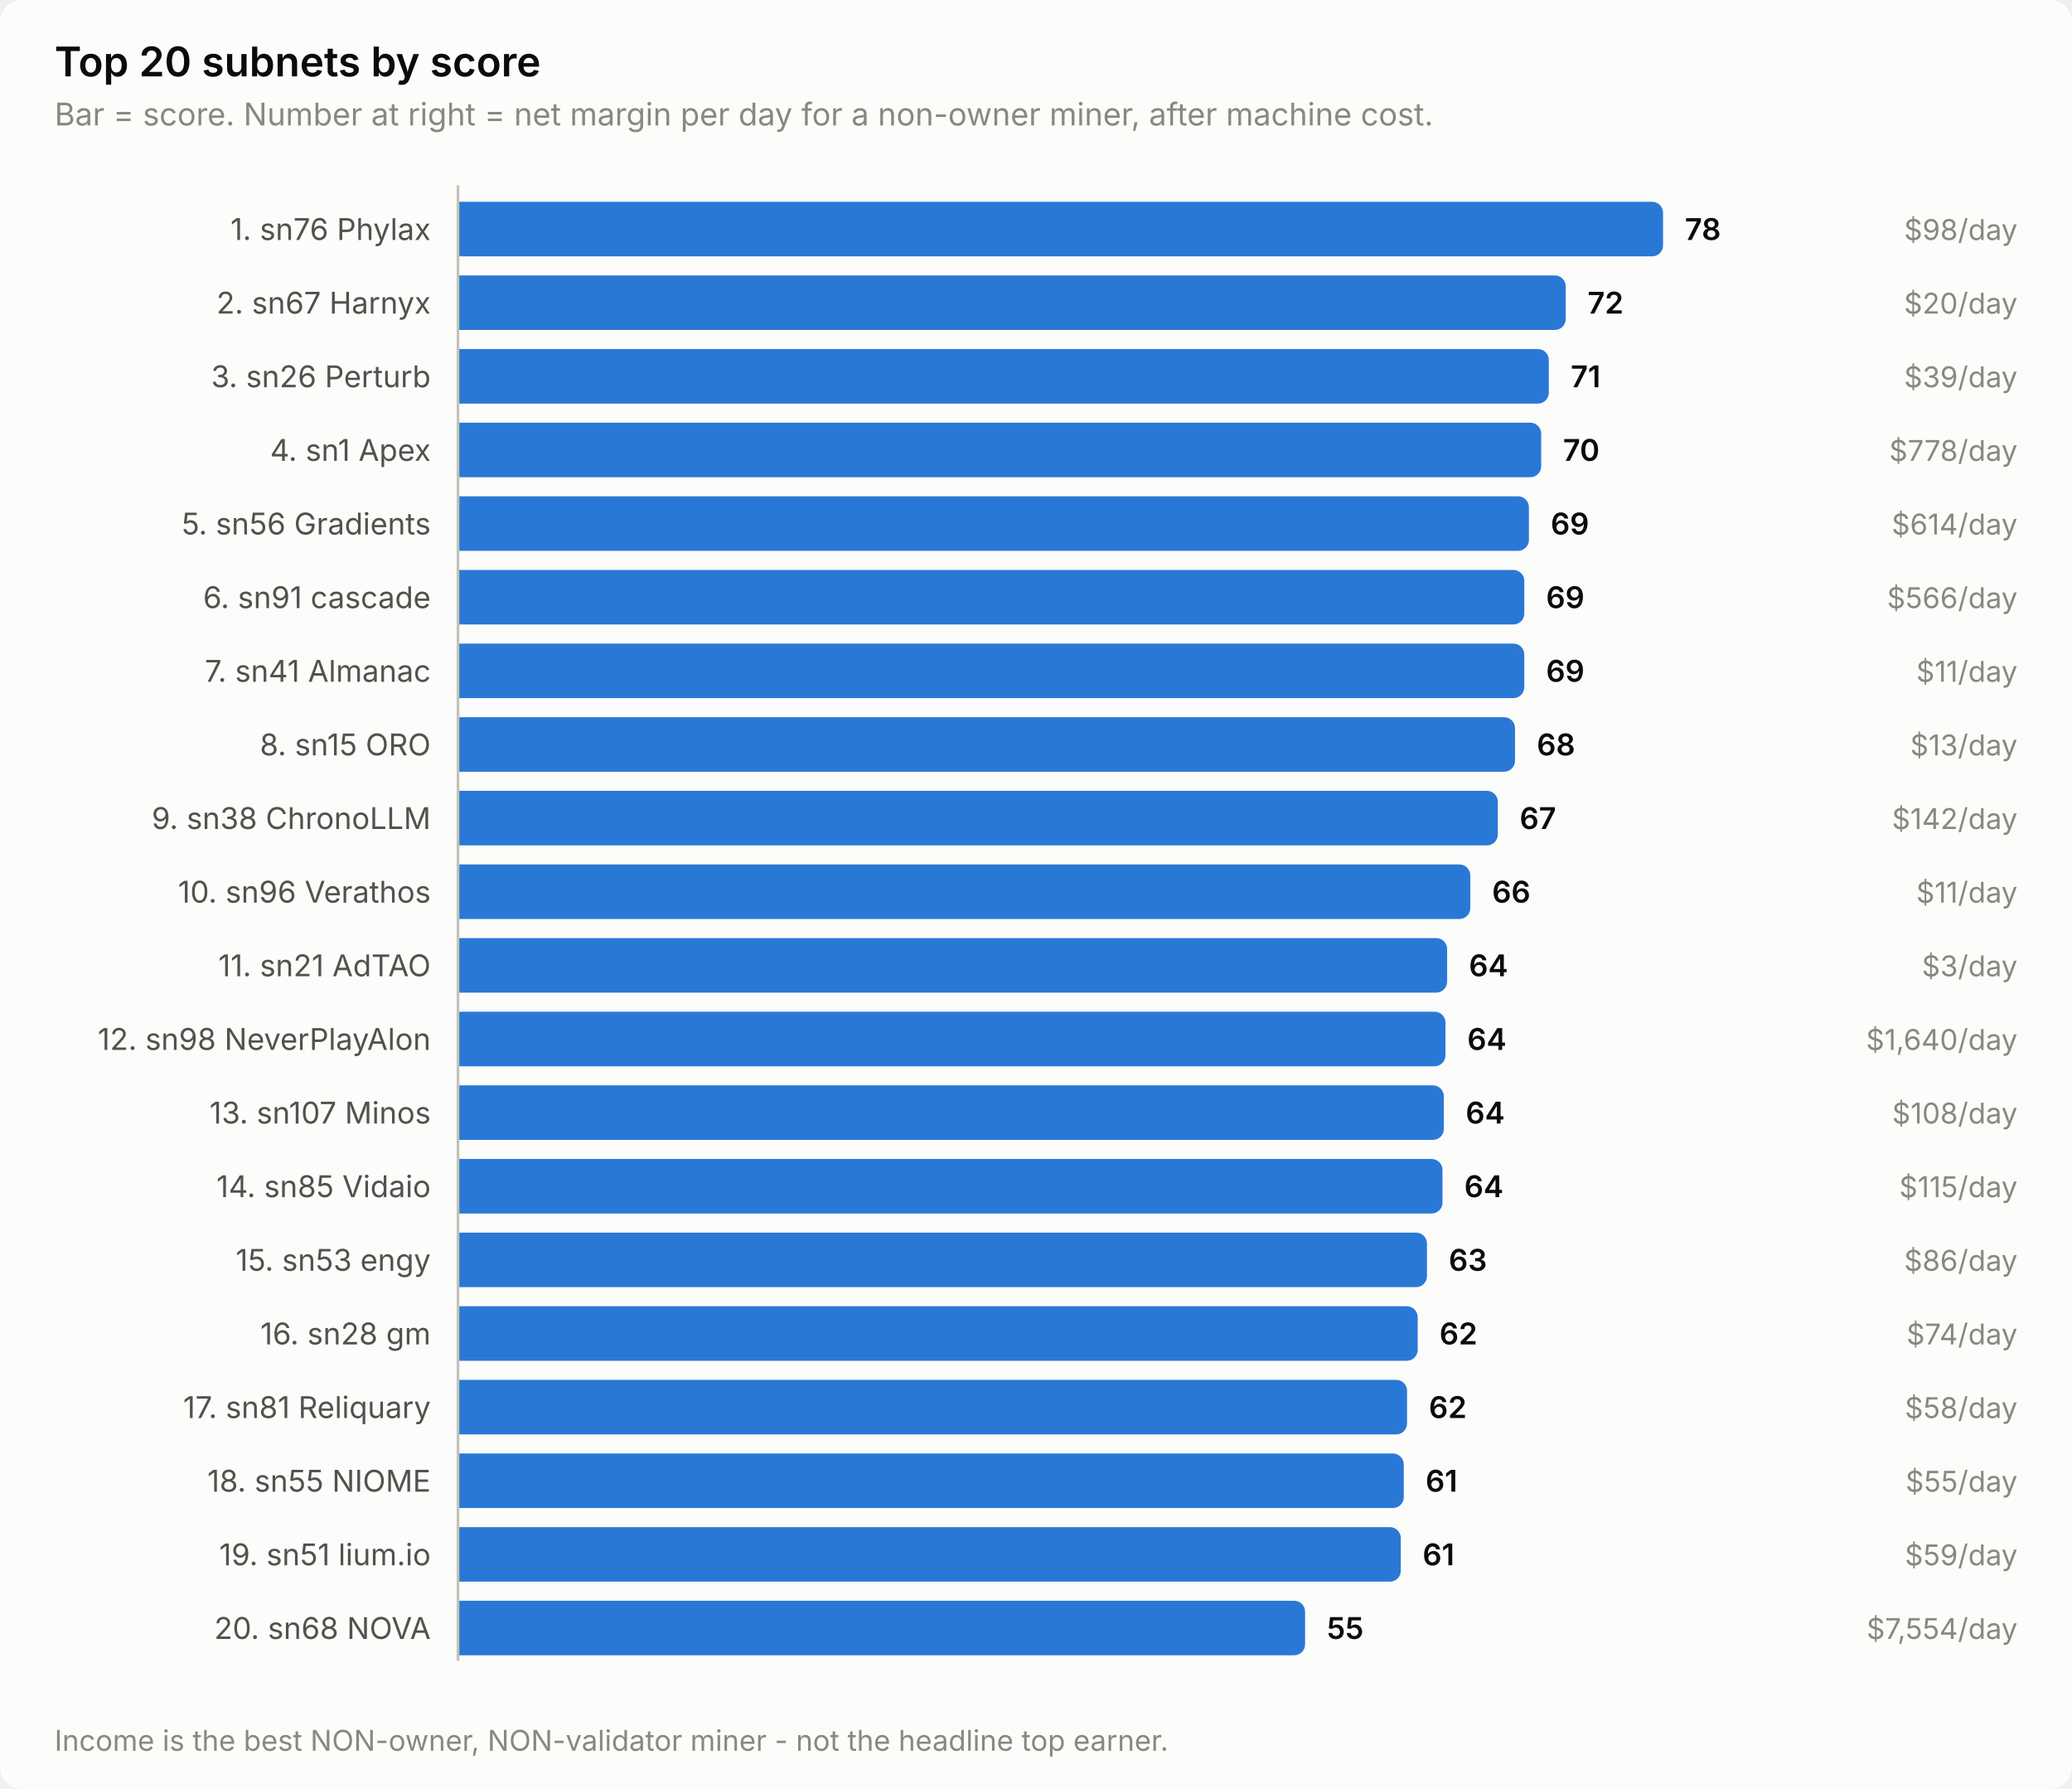
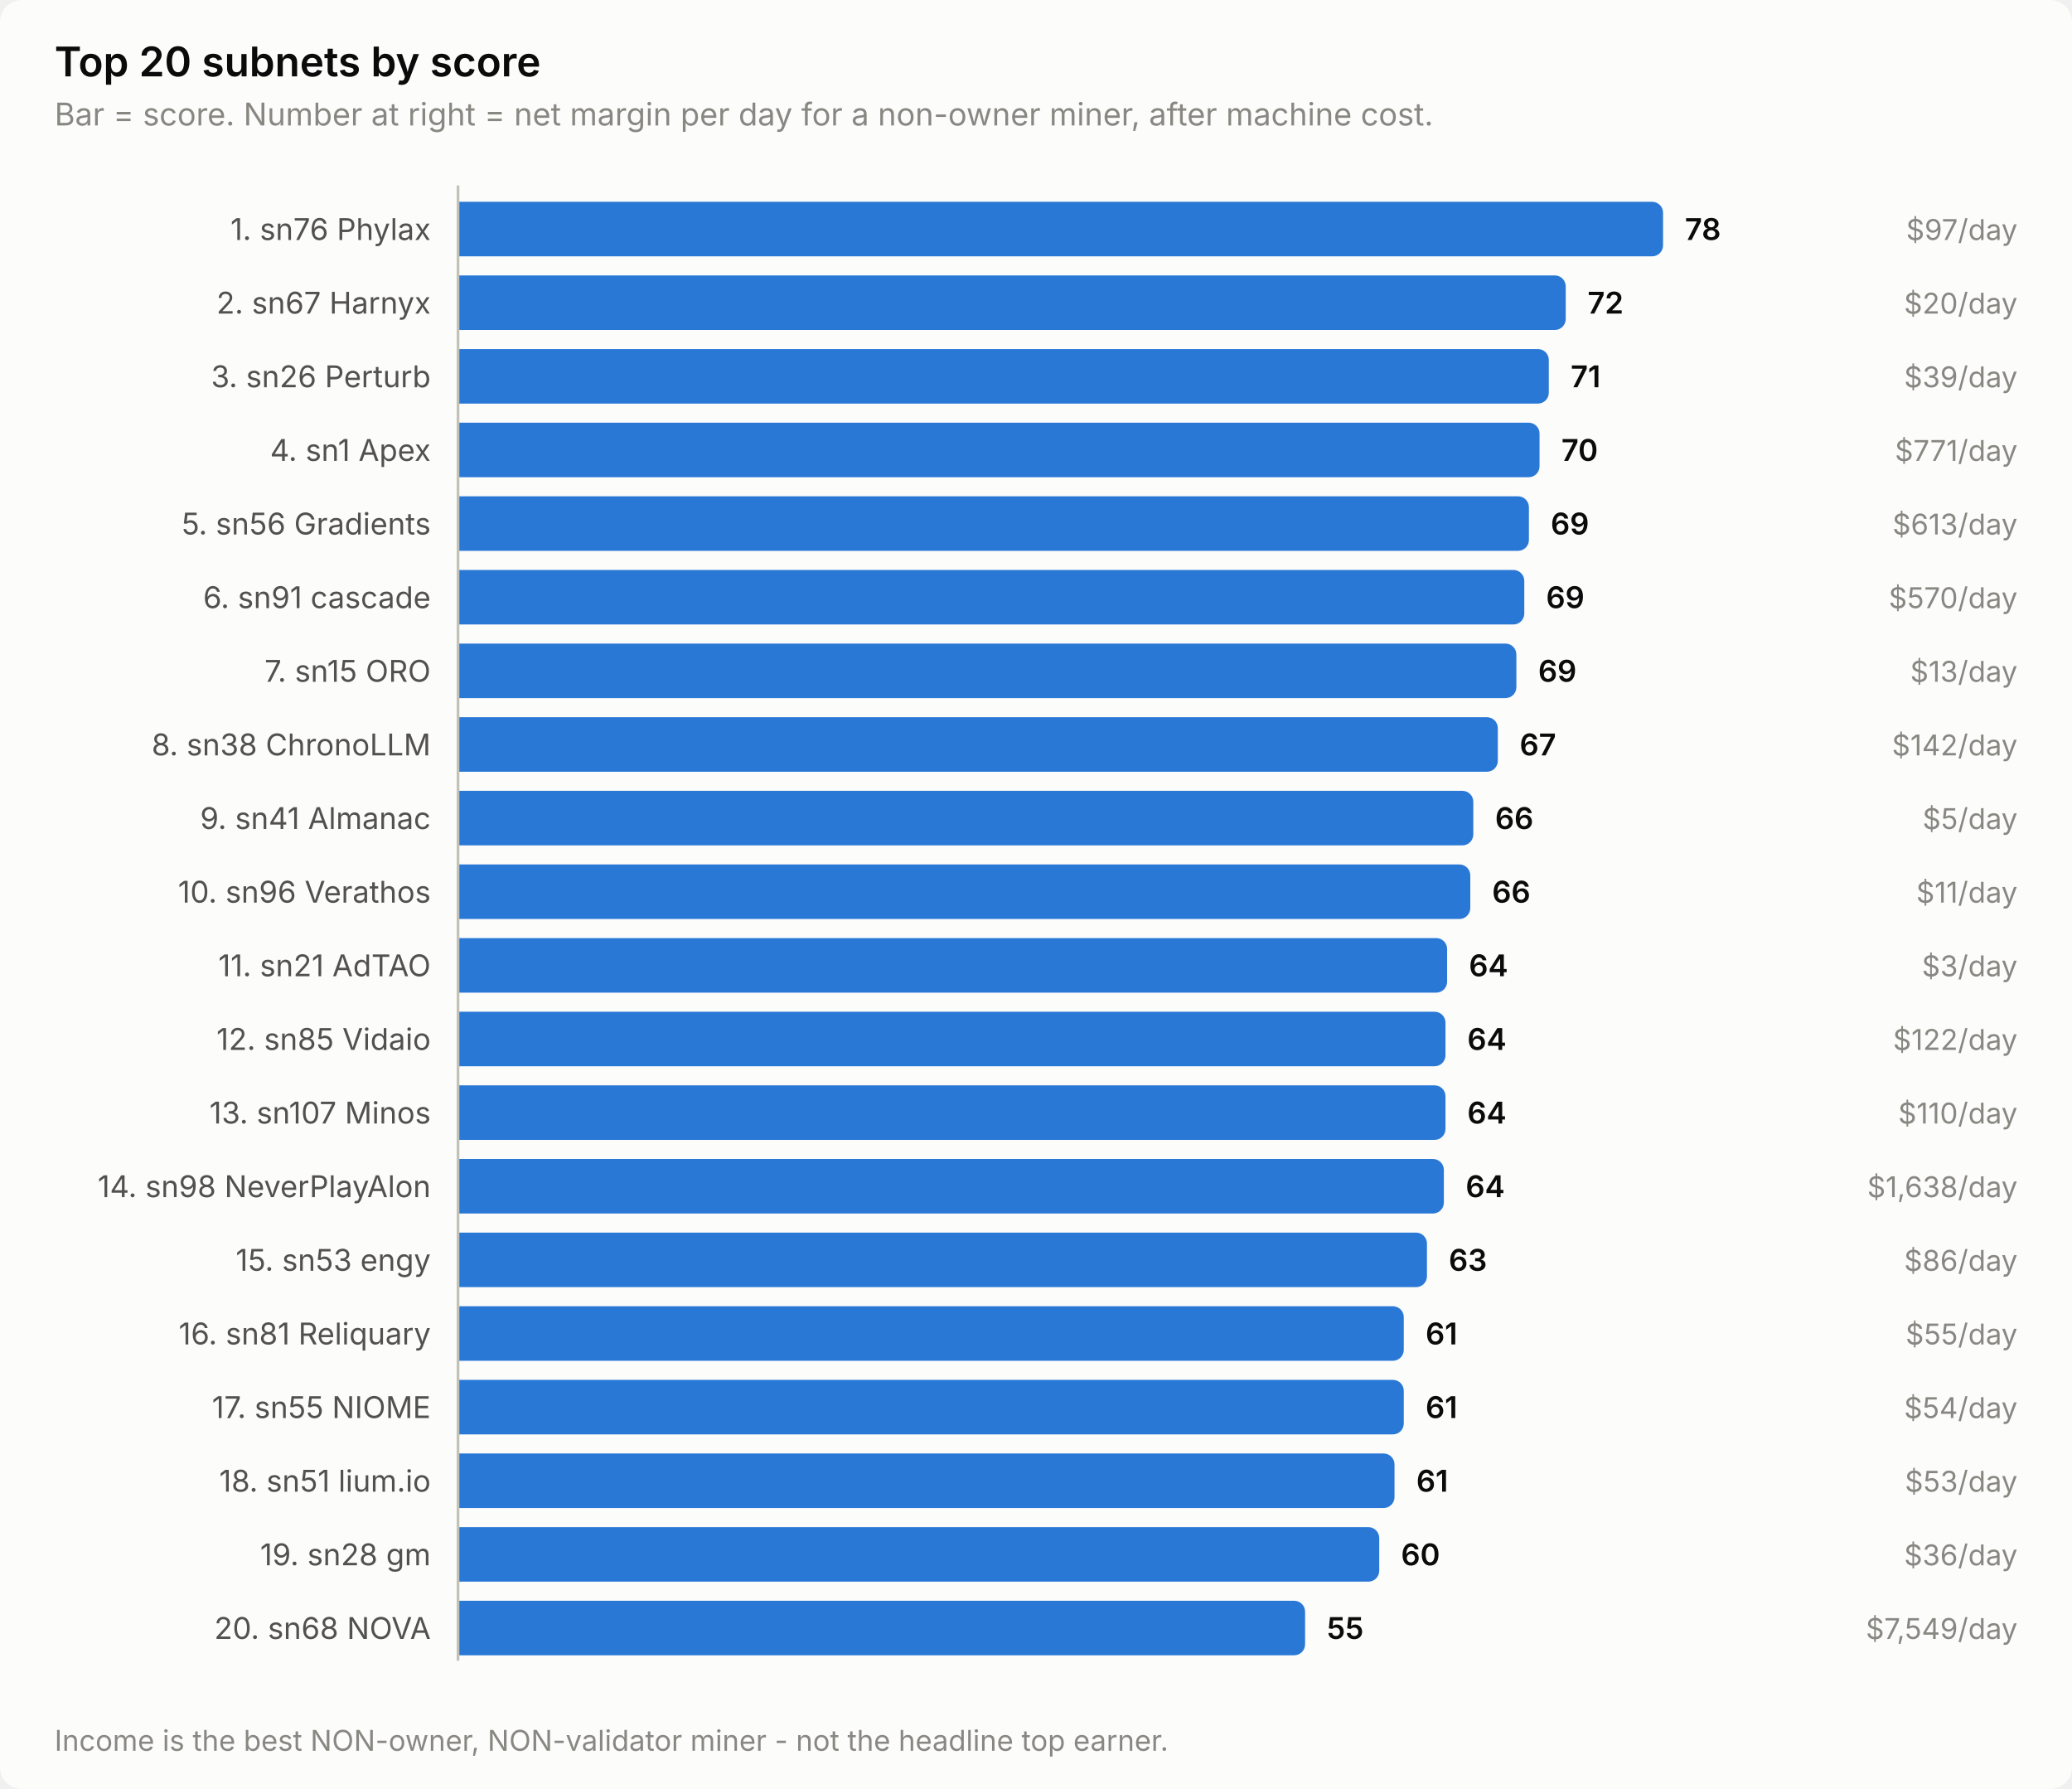
<svg xmlns="http://www.w3.org/2000/svg" width="760" height="656" viewBox="0 0 760 656" role="img" aria-label="Top 20 subnets by score">
  <style>
    text { font-family: system-ui, -apple-system, 'Segoe UI', sans-serif; }
    .t-title { font-size: 15px; font-weight: 600; }
    .t-sub { font-size: 11.5px; }
    .t-lab { font-size: 11px; }
    .t-val { font-size: 11px; font-weight: 600; font-variant-numeric: tabular-nums; }
    .t-tick { font-size: 10.5px; font-variant-numeric: tabular-nums; }

    .surface { fill: #fcfcfb; }
    .ink { fill: #0b0b0b; }
    .ink2 { fill: #52514e; }
    .muted { fill: #898781; }
    .grid { stroke: #e1e0d9; }
    .axis { stroke: #c3c2b7; }
    .accent { fill: #2a78d6; }
    .critical { fill: #d03b3b; }
    .deemph { fill: #d8d7d0; }

    @media (prefers-color-scheme: dark) {
      .surface { fill: #1a1a19; }
      .ink { fill: #ffffff; }
      .ink2 { fill: #c3c2b7; }
      .muted { fill: #898781; }
      .grid { stroke: #2c2c2a; }
      .axis { stroke: #383835; }
      .accent { fill: #3987e5; }
      .deemph { fill: #3a3a37; }
    }
</style>
  <rect class="surface" width="760" height="656" rx="8" />
  <text class="ink t-title" x="20" y="28">Top 20 subnets by score</text>
  <text class="muted t-sub" x="20" y="46">Bar = score. Number at right = net margin per day for a non-owner miner, after machine cost.</text>
  <text class="ink2 t-lab" x="158" y="88" text-anchor="end">1. sn76 Phylax</text>
  <path class="accent" d="M168.0,74.0 H606.0 a4.0,4.0 0 0 1 4.0,4.0 V90.0 a4.0,4.0 0 0 1 -4.0,4.0 H168.0 Z" />
  <text class="ink t-val" x="618.0" y="88">78</text>
-   <text class="muted t-tick" x="740" y="88" text-anchor="end">$98/day</text>
+   <text class="muted t-tick" x="740" y="88" text-anchor="end">$97/day</text>
  <text class="ink2 t-lab" x="158" y="115" text-anchor="end">2. sn67 Harnyx</text>
  <path class="accent" d="M168.0,101.0 H570.3 a4.0,4.0 0 0 1 4.0,4.0 V117.0 a4.0,4.0 0 0 1 -4.0,4.0 H168.0 Z" />
  <text class="ink t-val" x="582.3" y="115">72</text>
  <text class="muted t-tick" x="740" y="115" text-anchor="end">$20/day</text>
  <text class="ink2 t-lab" x="158" y="142" text-anchor="end">3. sn26 Perturb</text>
  <path class="accent" d="M168.0,128.0 H564.1 a4.0,4.0 0 0 1 4.0,4.0 V144.0 a4.0,4.0 0 0 1 -4.0,4.0 H168.0 Z" />
  <text class="ink t-val" x="576.1" y="142">71</text>
  <text class="muted t-tick" x="740" y="142" text-anchor="end">$39/day</text>
  <text class="ink2 t-lab" x="158" y="169" text-anchor="end">4. sn1 Apex</text>
-   <path class="accent" d="M168.0,155.0 H561.3 a4.0,4.0 0 0 1 4.0,4.0 V171.0 a4.0,4.0 0 0 1 -4.0,4.0 H168.0 Z" />
-   <text class="ink t-val" x="573.3" y="169">70</text>
-   <text class="muted t-tick" x="740" y="169" text-anchor="end">$778/day</text>
+   <path class="accent" d="M168.0,155.0 H560.7 a4.0,4.0 0 0 1 4.0,4.0 V171.0 a4.0,4.0 0 0 1 -4.0,4.0 H168.0 Z" />
+   <text class="ink t-val" x="572.7" y="169">70</text>
+   <text class="muted t-tick" x="740" y="169" text-anchor="end">$771/day</text>
  <text class="ink2 t-lab" x="158" y="196" text-anchor="end">5. sn56 Gradients</text>
  <path class="accent" d="M168.0,182.0 H556.8 a4.0,4.0 0 0 1 4.0,4.0 V198.0 a4.0,4.0 0 0 1 -4.0,4.0 H168.0 Z" />
  <text class="ink t-val" x="568.8" y="196">69</text>
-   <text class="muted t-tick" x="740" y="196" text-anchor="end">$614/day</text>
+   <text class="muted t-tick" x="740" y="196" text-anchor="end">$613/day</text>
  <text class="ink2 t-lab" x="158" y="223" text-anchor="end">6. sn91 cascade</text>
  <path class="accent" d="M168.0,209.0 H555.1 a4.0,4.0 0 0 1 4.0,4.0 V225.0 a4.0,4.0 0 0 1 -4.0,4.0 H168.0 Z" />
  <text class="ink t-val" x="567.1" y="223">69</text>
-   <text class="muted t-tick" x="740" y="223" text-anchor="end">$566/day</text>
-   <text class="ink2 t-lab" x="158" y="250" text-anchor="end">7. sn41 Almanac</text>
-   <path class="accent" d="M168.0,236.0 H555.1 a4.0,4.0 0 0 1 4.0,4.0 V252.0 a4.0,4.0 0 0 1 -4.0,4.0 H168.0 Z" />
-   <text class="ink t-val" x="567.1" y="250">69</text>
-   <text class="muted t-tick" x="740" y="250" text-anchor="end">$11/day</text>
-   <text class="ink2 t-lab" x="158" y="277" text-anchor="end">8. sn15 ORO</text>
-   <path class="accent" d="M168.0,263.0 H551.7 a4.0,4.0 0 0 1 4.0,4.0 V279.0 a4.0,4.0 0 0 1 -4.0,4.0 H168.0 Z" />
-   <text class="ink t-val" x="563.7" y="277">68</text>
-   <text class="muted t-tick" x="740" y="277" text-anchor="end">$13/day</text>
-   <text class="ink2 t-lab" x="158" y="304" text-anchor="end">9. sn38 ChronoLLM</text>
-   <path class="accent" d="M168.0,290.0 H545.4 a4.0,4.0 0 0 1 4.0,4.0 V306.0 a4.0,4.0 0 0 1 -4.0,4.0 H168.0 Z" />
-   <text class="ink t-val" x="557.4" y="304">67</text>
-   <text class="muted t-tick" x="740" y="304" text-anchor="end">$142/day</text>
+   <text class="muted t-tick" x="740" y="223" text-anchor="end">$570/day</text>
+   <text class="ink2 t-lab" x="158" y="250" text-anchor="end">7. sn15 ORO</text>
+   <path class="accent" d="M168.0,236.0 H552.2 a4.0,4.0 0 0 1 4.0,4.0 V252.0 a4.0,4.0 0 0 1 -4.0,4.0 H168.0 Z" />
+   <text class="ink t-val" x="564.2" y="250">69</text>
+   <text class="muted t-tick" x="740" y="250" text-anchor="end">$13/day</text>
+   <text class="ink2 t-lab" x="158" y="277" text-anchor="end">8. sn38 ChronoLLM</text>
+   <path class="accent" d="M168.0,263.0 H545.4 a4.0,4.0 0 0 1 4.0,4.0 V279.0 a4.0,4.0 0 0 1 -4.0,4.0 H168.0 Z" />
+   <text class="ink t-val" x="557.4" y="277">67</text>
+   <text class="muted t-tick" x="740" y="277" text-anchor="end">$142/day</text>
+   <text class="ink2 t-lab" x="158" y="304" text-anchor="end">9. sn41 Almanac</text>
+   <path class="accent" d="M168.0,290.0 H536.4 a4.0,4.0 0 0 1 4.0,4.0 V306.0 a4.0,4.0 0 0 1 -4.0,4.0 H168.0 Z" />
+   <text class="ink t-val" x="548.4" y="304">66</text>
+   <text class="muted t-tick" x="740" y="304" text-anchor="end">$5/day</text>
  <text class="ink2 t-lab" x="158" y="331" text-anchor="end">10. sn96 Verathos</text>
  <path class="accent" d="M168.0,317.0 H535.3 a4.0,4.0 0 0 1 4.0,4.0 V333.0 a4.0,4.0 0 0 1 -4.0,4.0 H168.0 Z" />
  <text class="ink t-val" x="547.3" y="331">66</text>
  <text class="muted t-tick" x="740" y="331" text-anchor="end">$11/day</text>
  <text class="ink2 t-lab" x="158" y="358" text-anchor="end">11. sn21 AdTAO</text>
  <path class="accent" d="M168.0,344.0 H526.8 a4.0,4.0 0 0 1 4.0,4.0 V360.0 a4.0,4.0 0 0 1 -4.0,4.0 H168.0 Z" />
  <text class="ink t-val" x="538.8" y="358">64</text>
  <text class="muted t-tick" x="740" y="358" text-anchor="end">$3/day</text>
-   <text class="ink2 t-lab" x="158" y="385" text-anchor="end">12. sn98 NeverPlayAlon</text>
+   <text class="ink2 t-lab" x="158" y="385" text-anchor="end">12. sn85 Vidaio</text>
  <path class="accent" d="M168.0,371.0 H526.2 a4.0,4.0 0 0 1 4.0,4.0 V387.0 a4.0,4.0 0 0 1 -4.0,4.0 H168.0 Z" />
  <text class="ink t-val" x="538.2" y="385">64</text>
-   <text class="muted t-tick" x="740" y="385" text-anchor="end">$1,640/day</text>
+   <text class="muted t-tick" x="740" y="385" text-anchor="end">$122/day</text>
  <text class="ink2 t-lab" x="158" y="412" text-anchor="end">13. sn107 Minos</text>
-   <path class="accent" d="M168.0,398.0 H525.6 a4.0,4.0 0 0 1 4.0,4.0 V414.0 a4.0,4.0 0 0 1 -4.0,4.0 H168.0 Z" />
-   <text class="ink t-val" x="537.6" y="412">64</text>
-   <text class="muted t-tick" x="740" y="412" text-anchor="end">$108/day</text>
-   <text class="ink2 t-lab" x="158" y="439" text-anchor="end">14. sn85 Vidaio</text>
-   <path class="accent" d="M168.0,425.0 H525.1 a4.0,4.0 0 0 1 4.0,4.0 V441.0 a4.0,4.0 0 0 1 -4.0,4.0 H168.0 Z" />
-   <text class="ink t-val" x="537.1" y="439">64</text>
-   <text class="muted t-tick" x="740" y="439" text-anchor="end">$115/day</text>
+   <path class="accent" d="M168.0,398.0 H526.2 a4.0,4.0 0 0 1 4.0,4.0 V414.0 a4.0,4.0 0 0 1 -4.0,4.0 H168.0 Z" />
+   <text class="ink t-val" x="538.2" y="412">64</text>
+   <text class="muted t-tick" x="740" y="412" text-anchor="end">$110/day</text>
+   <text class="ink2 t-lab" x="158" y="439" text-anchor="end">14. sn98 NeverPlayAlon</text>
+   <path class="accent" d="M168.0,425.0 H525.6 a4.0,4.0 0 0 1 4.0,4.0 V441.0 a4.0,4.0 0 0 1 -4.0,4.0 H168.0 Z" />
+   <text class="ink t-val" x="537.6" y="439">64</text>
+   <text class="muted t-tick" x="740" y="439" text-anchor="end">$1,638/day</text>
  <text class="ink2 t-lab" x="158" y="466" text-anchor="end">15. sn53 engy</text>
  <path class="accent" d="M168.0,452.0 H519.4 a4.0,4.0 0 0 1 4.0,4.0 V468.0 a4.0,4.0 0 0 1 -4.0,4.0 H168.0 Z" />
  <text class="ink t-val" x="531.4" y="466">63</text>
  <text class="muted t-tick" x="740" y="466" text-anchor="end">$86/day</text>
-   <text class="ink2 t-lab" x="158" y="493" text-anchor="end">16. sn28 gm</text>
-   <path class="accent" d="M168.0,479.0 H516.0 a4.0,4.0 0 0 1 4.0,4.0 V495.0 a4.0,4.0 0 0 1 -4.0,4.0 H168.0 Z" />
-   <text class="ink t-val" x="528.0" y="493">62</text>
-   <text class="muted t-tick" x="740" y="493" text-anchor="end">$74/day</text>
-   <text class="ink2 t-lab" x="158" y="520" text-anchor="end">17. sn81 Reliquary</text>
-   <path class="accent" d="M168.0,506.0 H512.1 a4.0,4.0 0 0 1 4.0,4.0 V522.0 a4.0,4.0 0 0 1 -4.0,4.0 H168.0 Z" />
-   <text class="ink t-val" x="524.1" y="520">62</text>
-   <text class="muted t-tick" x="740" y="520" text-anchor="end">$58/day</text>
-   <text class="ink2 t-lab" x="158" y="547" text-anchor="end">18. sn55 NIOME</text>
-   <path class="accent" d="M168.0,533.0 H510.9 a4.0,4.0 0 0 1 4.0,4.0 V549.0 a4.0,4.0 0 0 1 -4.0,4.0 H168.0 Z" />
-   <text class="ink t-val" x="522.9" y="547">61</text>
-   <text class="muted t-tick" x="740" y="547" text-anchor="end">$55/day</text>
-   <text class="ink2 t-lab" x="158" y="574" text-anchor="end">19. sn51 lium.io</text>
-   <path class="accent" d="M168.0,560.0 H509.8 a4.0,4.0 0 0 1 4.0,4.0 V576.0 a4.0,4.0 0 0 1 -4.0,4.0 H168.0 Z" />
-   <text class="ink t-val" x="521.8" y="574">61</text>
-   <text class="muted t-tick" x="740" y="574" text-anchor="end">$59/day</text>
+   <text class="ink2 t-lab" x="158" y="493" text-anchor="end">16. sn81 Reliquary</text>
+   <path class="accent" d="M168.0,479.0 H510.9 a4.0,4.0 0 0 1 4.0,4.0 V495.0 a4.0,4.0 0 0 1 -4.0,4.0 H168.0 Z" />
+   <text class="ink t-val" x="522.9" y="493">61</text>
+   <text class="muted t-tick" x="740" y="493" text-anchor="end">$55/day</text>
+   <text class="ink2 t-lab" x="158" y="520" text-anchor="end">17. sn55 NIOME</text>
+   <path class="accent" d="M168.0,506.0 H510.9 a4.0,4.0 0 0 1 4.0,4.0 V522.0 a4.0,4.0 0 0 1 -4.0,4.0 H168.0 Z" />
+   <text class="ink t-val" x="522.9" y="520">61</text>
+   <text class="muted t-tick" x="740" y="520" text-anchor="end">$54/day</text>
+   <text class="ink2 t-lab" x="158" y="547" text-anchor="end">18. sn51 lium.io</text>
+   <path class="accent" d="M168.0,533.0 H507.5 a4.0,4.0 0 0 1 4.0,4.0 V549.0 a4.0,4.0 0 0 1 -4.0,4.0 H168.0 Z" />
+   <text class="ink t-val" x="519.5" y="547">61</text>
+   <text class="muted t-tick" x="740" y="547" text-anchor="end">$53/day</text>
+   <text class="ink2 t-lab" x="158" y="574" text-anchor="end">19. sn28 gm</text>
+   <path class="accent" d="M168.0,560.0 H501.9 a4.0,4.0 0 0 1 4.0,4.0 V576.0 a4.0,4.0 0 0 1 -4.0,4.0 H168.0 Z" />
+   <text class="ink t-val" x="513.9" y="574">60</text>
+   <text class="muted t-tick" x="740" y="574" text-anchor="end">$36/day</text>
  <text class="ink2 t-lab" x="158" y="601" text-anchor="end">20. sn68 NOVA</text>
  <path class="accent" d="M168.0,587.0 H474.7 a4.0,4.0 0 0 1 4.0,4.0 V603.0 a4.0,4.0 0 0 1 -4.0,4.0 H168.0 Z" />
  <text class="ink t-val" x="486.7" y="601">55</text>
-   <text class="muted t-tick" x="740" y="601" text-anchor="end">$7,554/day</text>
+   <text class="muted t-tick" x="740" y="601" text-anchor="end">$7,549/day</text>
  <line class="axis" x1="168" y1="68" x2="168" y2="609" stroke-width="1" />
  <text class="muted t-tick" x="20" y="642">Income is the best NON-owner, NON-validator miner - not the headline top earner.</text>
</svg>
